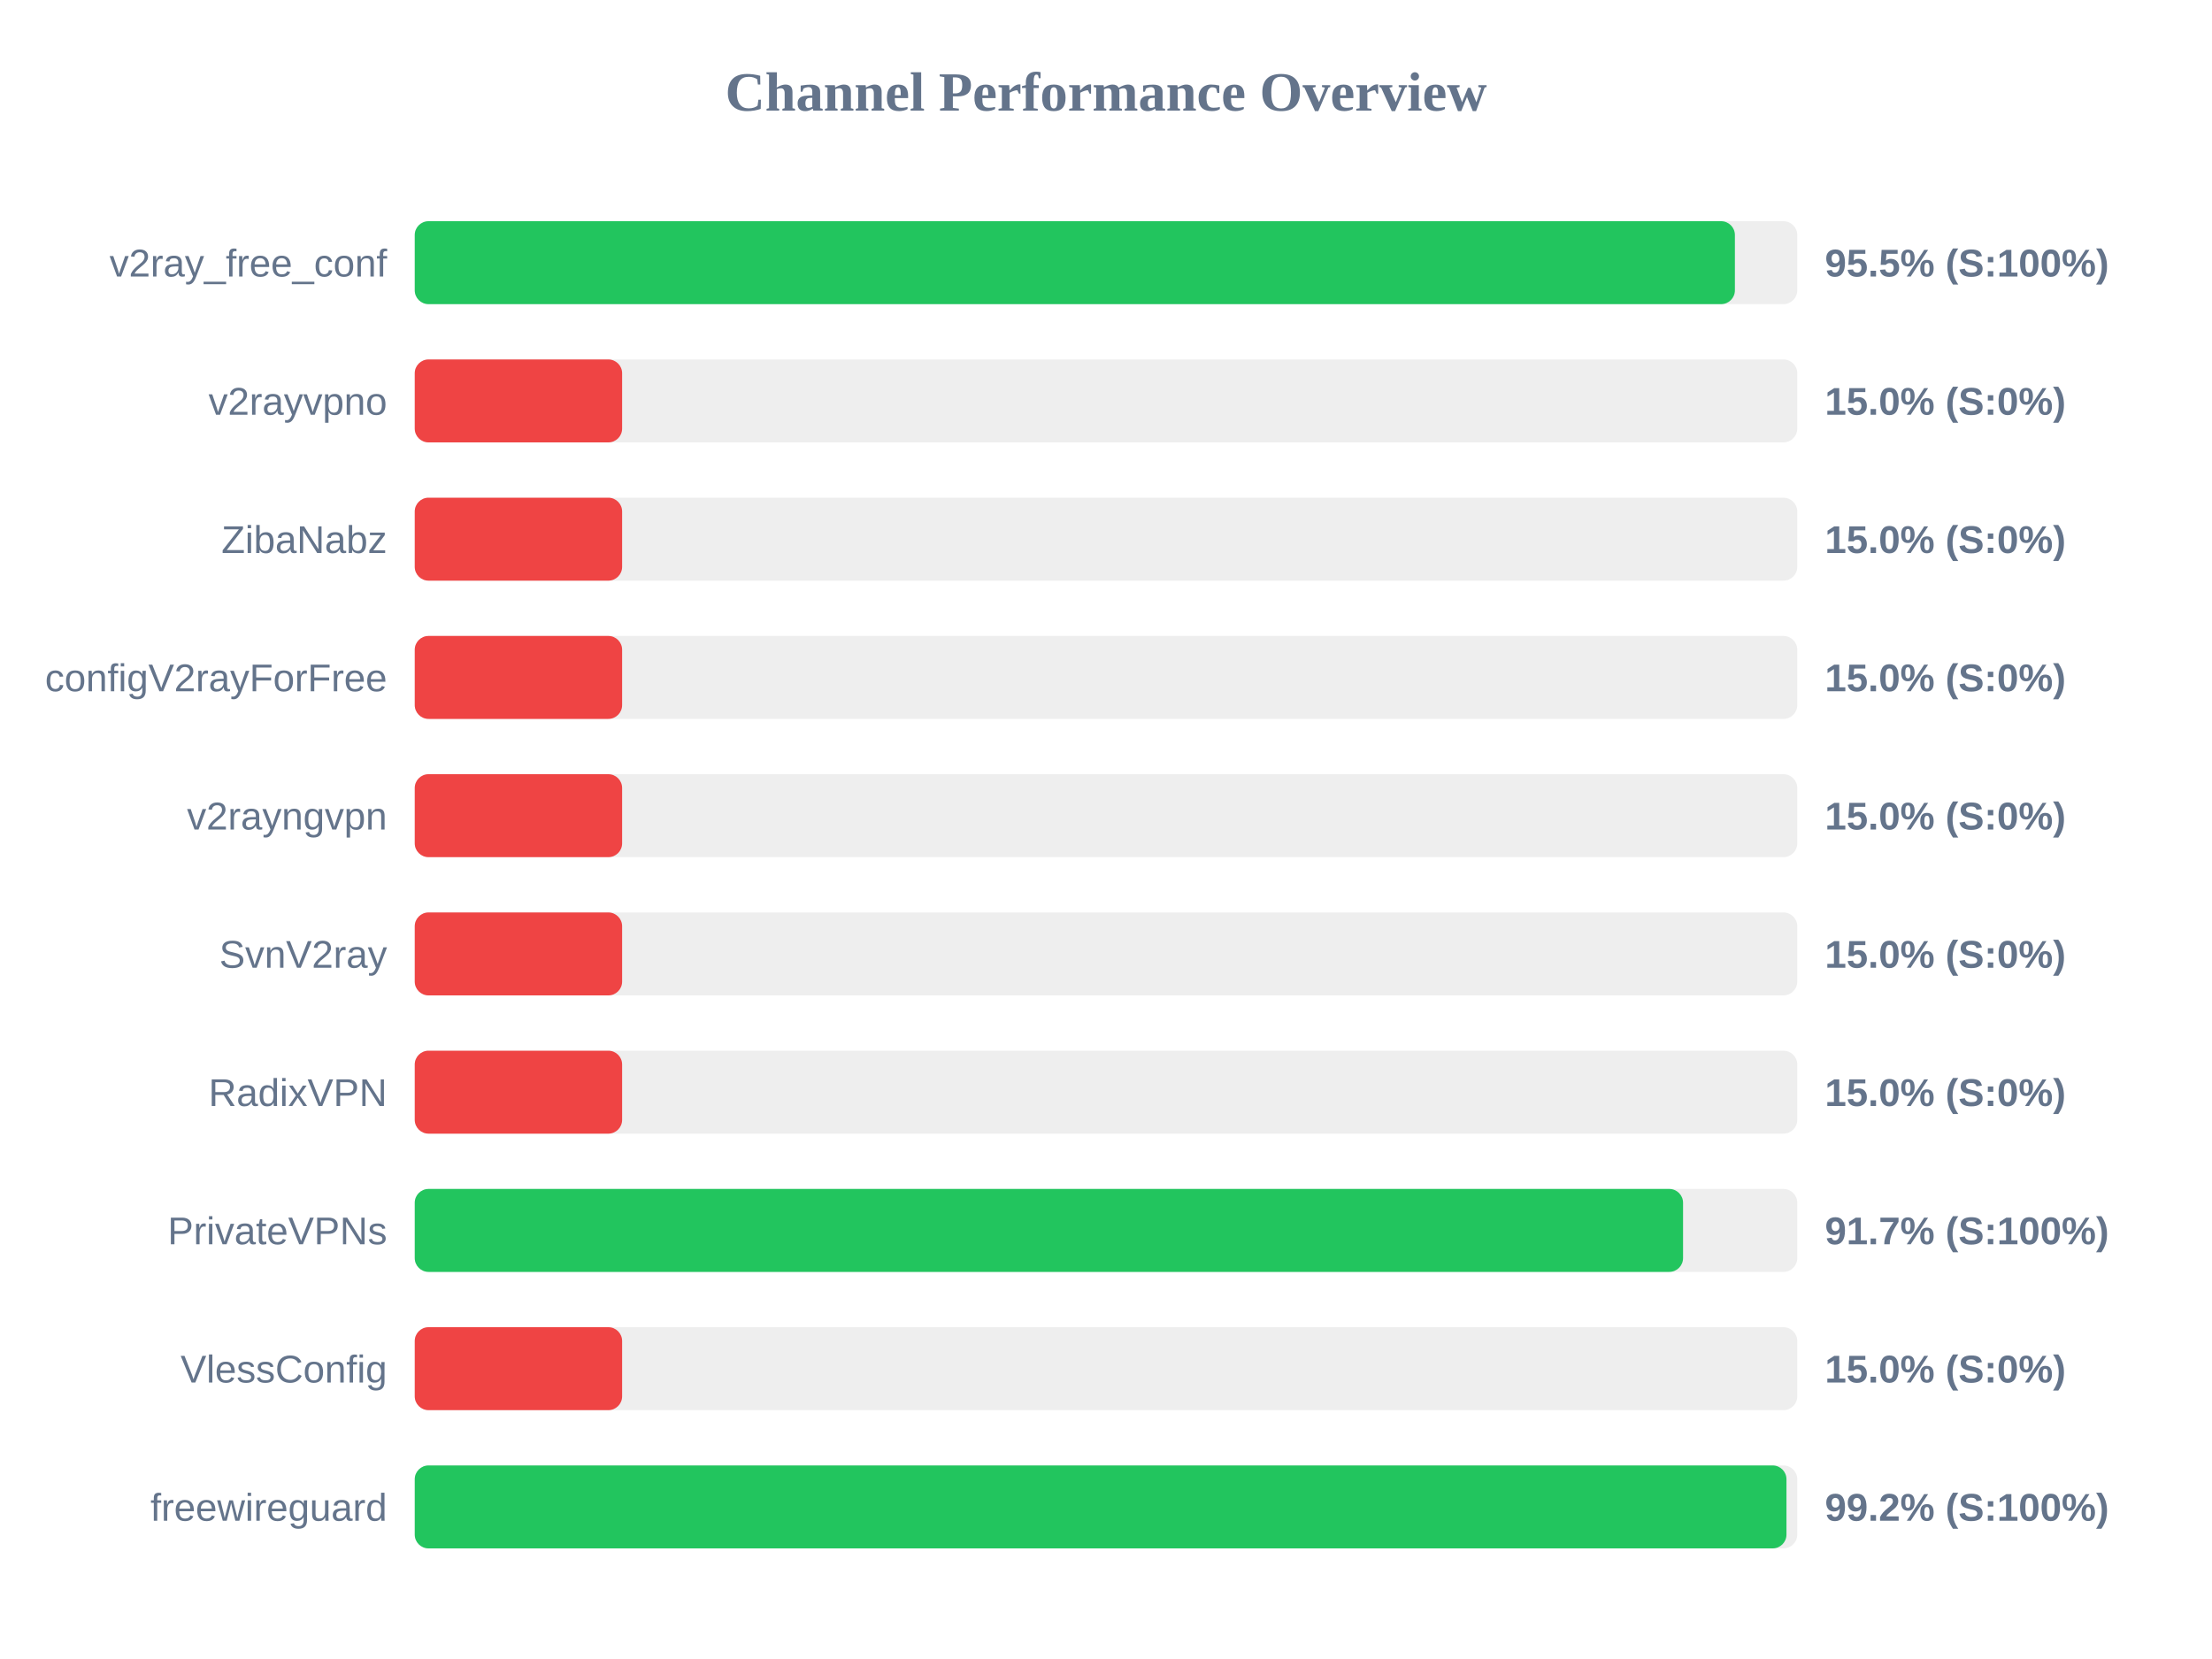
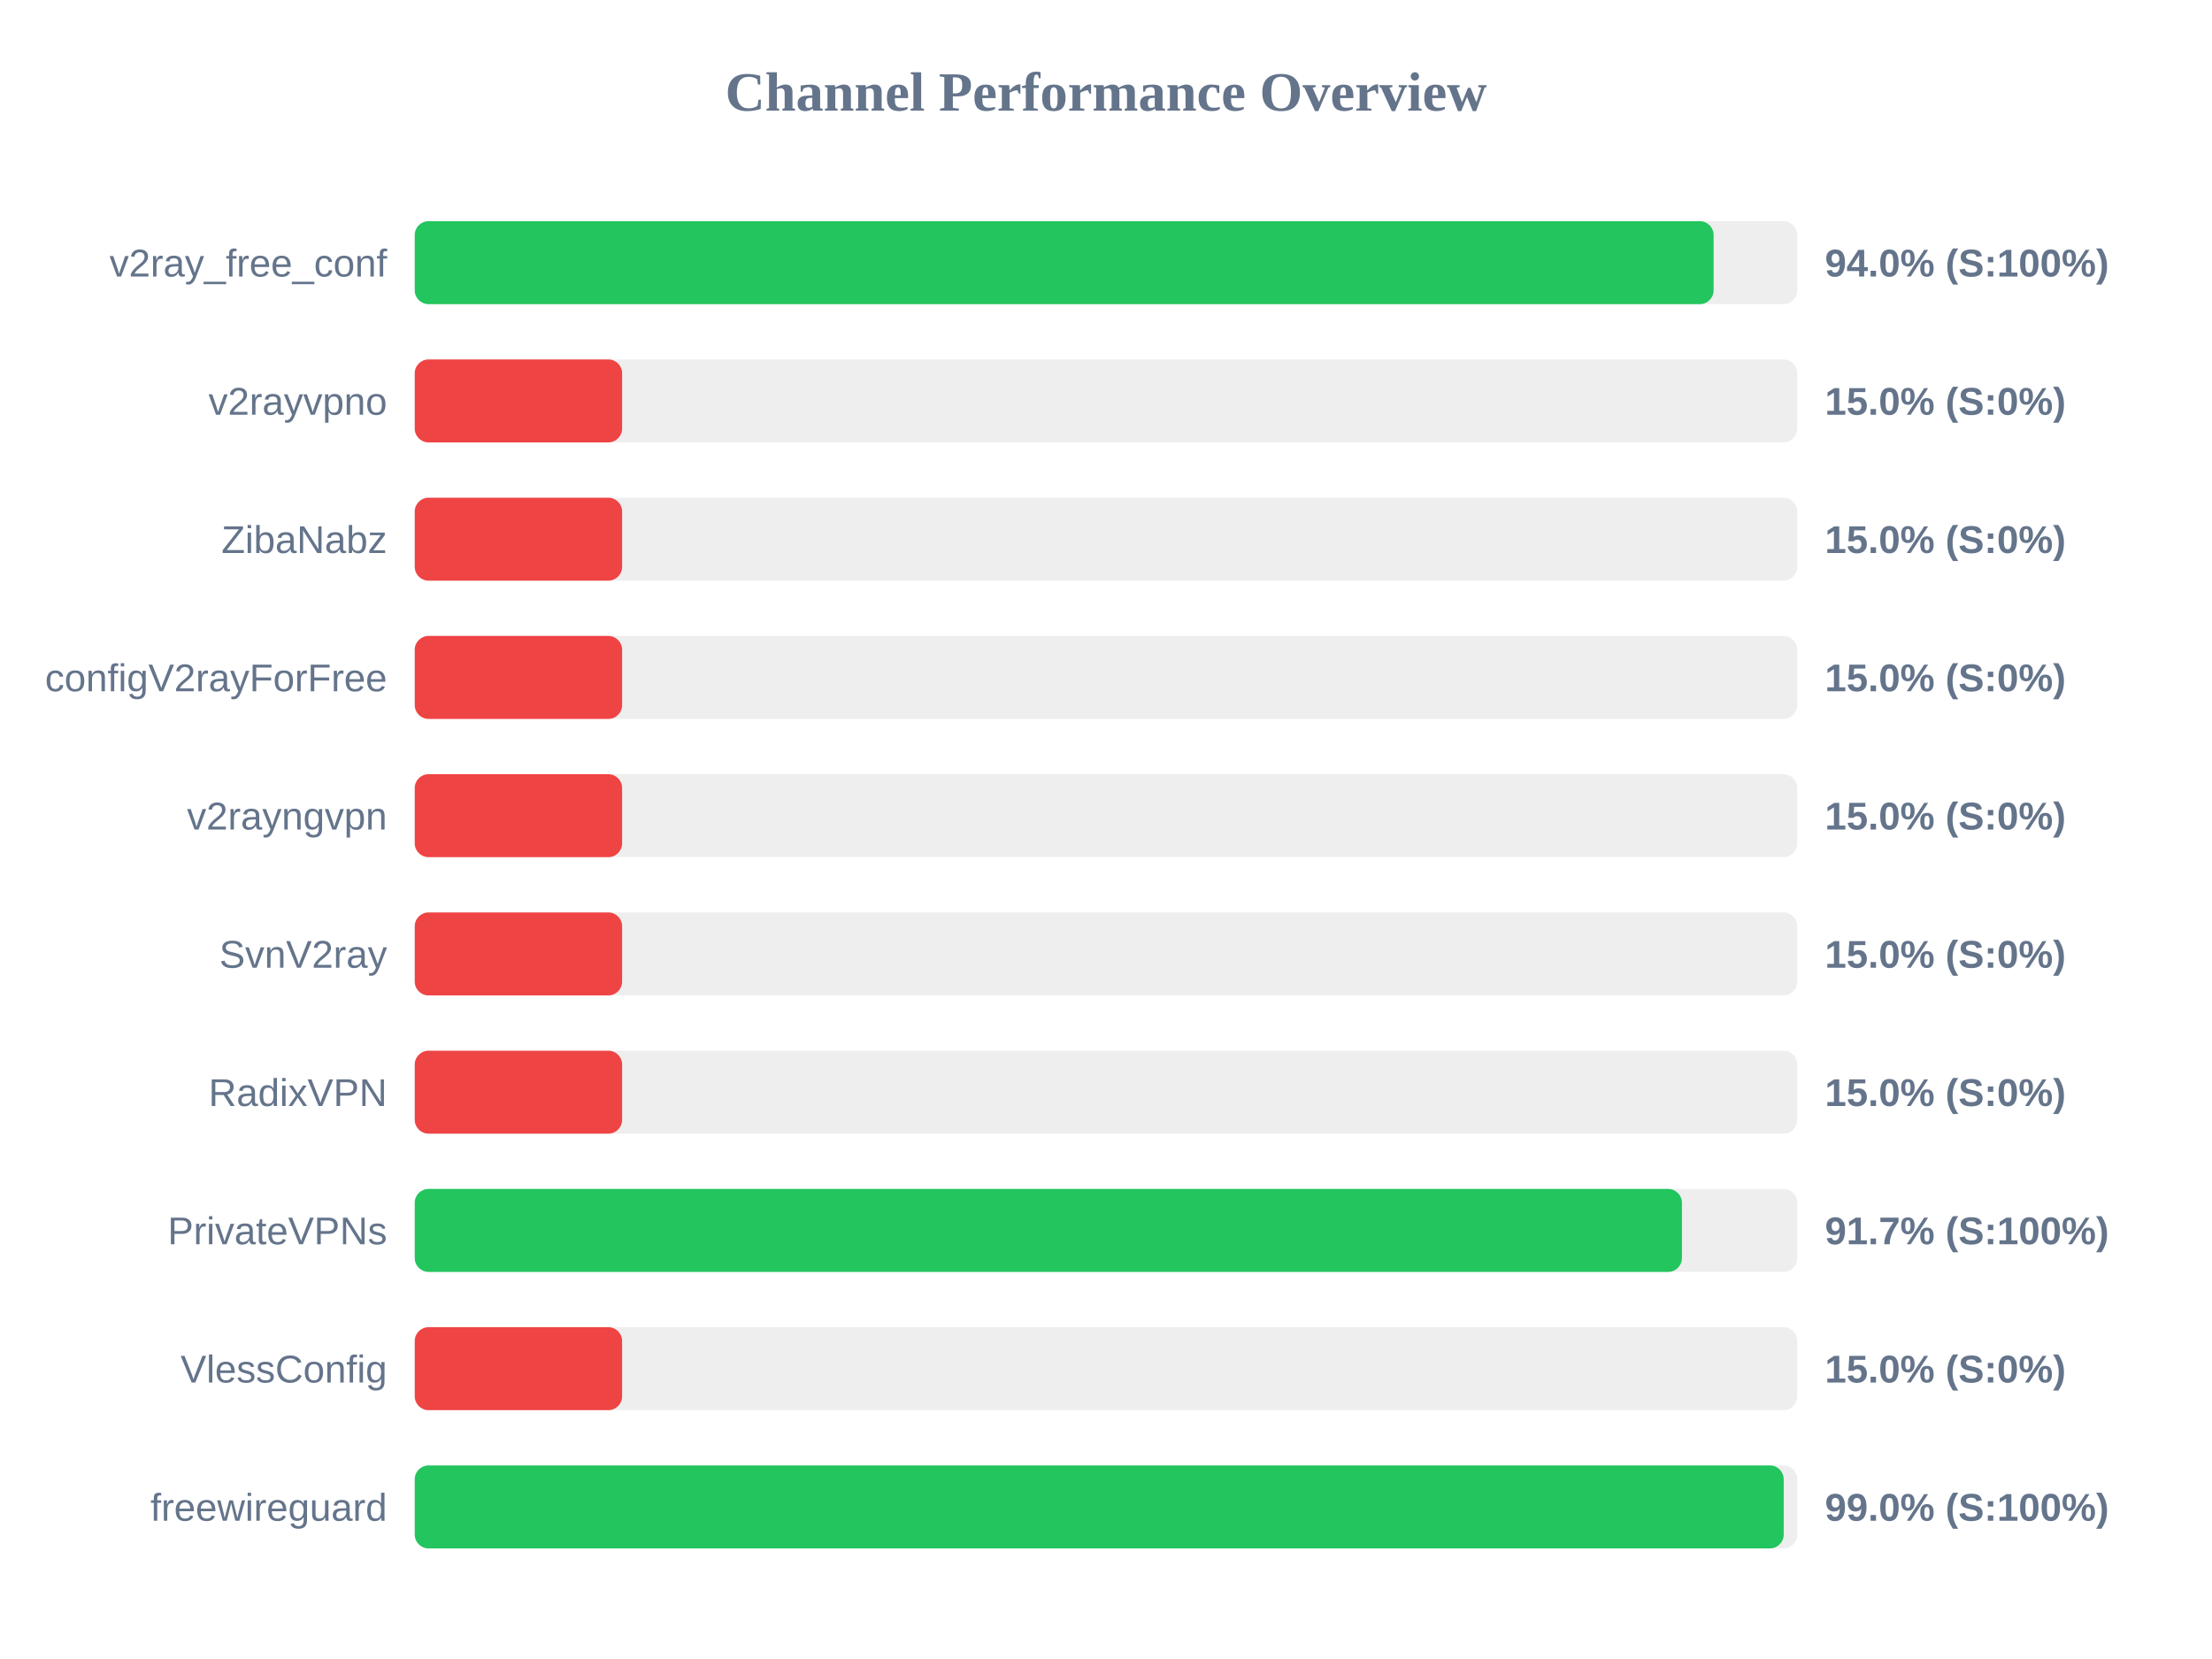
<svg xmlns="http://www.w3.org/2000/svg" width="800" height="600" version="1.1">
  <style>
        .row { font: 14px Arial; fill: #64748b; }
        .score { font: bold 14px Arial; fill: #64748b; }
    </style>
  <text x="400" y="40" text-anchor="middle" font-size="20px" font-weight="bold" fill="#64748b">Channel Performance Overview</text>
  <rect x="150" y="80" width="500" height="30" fill="#eee" rx="5" />
-   <rect x="150" y="80" width="477.45" height="30" fill="#22c55e" rx="5" />
+   <rect x="150" y="80" width="469.75" height="30" fill="#22c55e" rx="5" />
  <text x="140" y="100" text-anchor="end" class="row">v2ray_free_conf</text>
-   <text x="660" y="100" text-anchor="start" class="score">95.5% (S:100%)</text>
+   <text x="660" y="100" text-anchor="start" class="score">94.0% (S:100%)</text>
  <rect x="150" y="130" width="500" height="30" fill="#eee" rx="5" />
  <rect x="150" y="130" width="75.0" height="30" fill="#ef4444" rx="5" />
  <text x="140" y="150" text-anchor="end" class="row">v2rayvpno</text>
  <text x="660" y="150" text-anchor="start" class="score">15.0% (S:0%)</text>
  <rect x="150" y="180" width="500" height="30" fill="#eee" rx="5" />
  <rect x="150" y="180" width="75.0" height="30" fill="#ef4444" rx="5" />
  <text x="140" y="200" text-anchor="end" class="row">ZibaNabz</text>
  <text x="660" y="200" text-anchor="start" class="score">15.0% (S:0%)</text>
  <rect x="150" y="230" width="500" height="30" fill="#eee" rx="5" />
  <rect x="150" y="230" width="75.0" height="30" fill="#ef4444" rx="5" />
  <text x="140" y="250" text-anchor="end" class="row">configV2rayForFree</text>
  <text x="660" y="250" text-anchor="start" class="score">15.0% (S:0%)</text>
  <rect x="150" y="280" width="500" height="30" fill="#eee" rx="5" />
  <rect x="150" y="280" width="75.0" height="30" fill="#ef4444" rx="5" />
  <text x="140" y="300" text-anchor="end" class="row">v2rayngvpn</text>
  <text x="660" y="300" text-anchor="start" class="score">15.0% (S:0%)</text>
  <rect x="150" y="330" width="500" height="30" fill="#eee" rx="5" />
  <rect x="150" y="330" width="75.0" height="30" fill="#ef4444" rx="5" />
  <text x="140" y="350" text-anchor="end" class="row">SvnV2ray</text>
  <text x="660" y="350" text-anchor="start" class="score">15.0% (S:0%)</text>
  <rect x="150" y="380" width="500" height="30" fill="#eee" rx="5" />
  <rect x="150" y="380" width="75.0" height="30" fill="#ef4444" rx="5" />
  <text x="140" y="400" text-anchor="end" class="row">RadixVPN</text>
  <text x="660" y="400" text-anchor="start" class="score">15.0% (S:0%)</text>
  <rect x="150" y="430" width="500" height="30" fill="#eee" rx="5" />
-   <rect x="150" y="430" width="458.7" height="30" fill="#22c55e" rx="5" />
+   <rect x="150" y="430" width="458.3" height="30" fill="#22c55e" rx="5" />
  <text x="140" y="450" text-anchor="end" class="row">PrivateVPNs</text>
  <text x="660" y="450" text-anchor="start" class="score">91.7% (S:100%)</text>
  <rect x="150" y="480" width="500" height="30" fill="#eee" rx="5" />
  <rect x="150" y="480" width="75.0" height="30" fill="#ef4444" rx="5" />
  <text x="140" y="500" text-anchor="end" class="row">VlessConfig</text>
  <text x="660" y="500" text-anchor="start" class="score">15.0% (S:0%)</text>
  <rect x="150" y="530" width="500" height="30" fill="#eee" rx="5" />
-   <rect x="150" y="530" width="496.1" height="30" fill="#22c55e" rx="5" />
+   <rect x="150" y="530" width="495.1" height="30" fill="#22c55e" rx="5" />
  <text x="140" y="550" text-anchor="end" class="row">freewireguard</text>
-   <text x="660" y="550" text-anchor="start" class="score">99.2% (S:100%)</text>
+   <text x="660" y="550" text-anchor="start" class="score">99.0% (S:100%)</text>
</svg>
